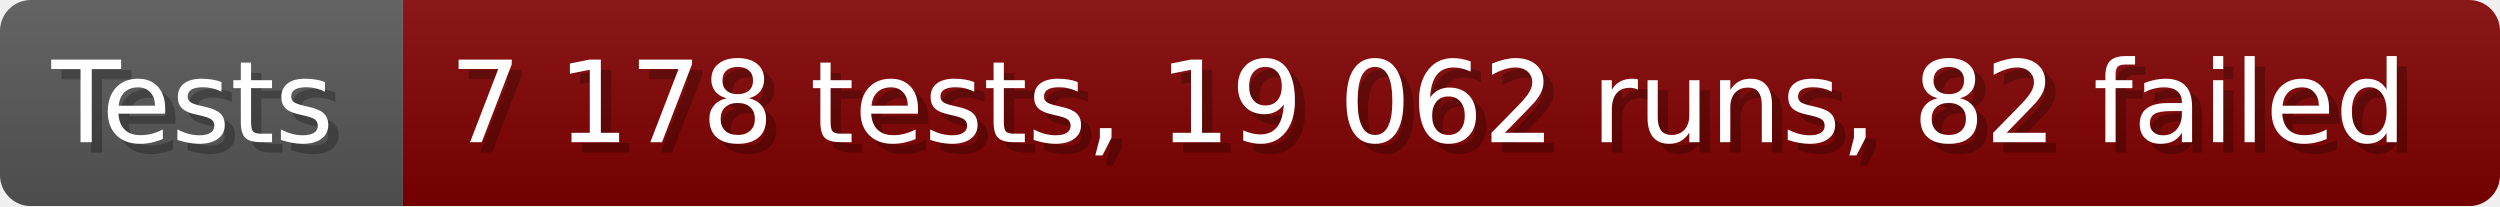
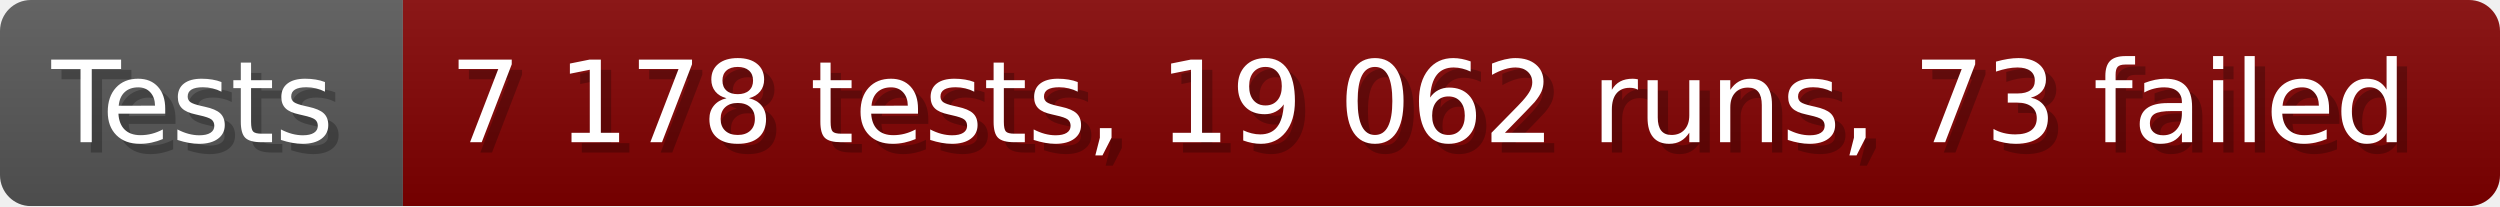
- <svg xmlns="http://www.w3.org/2000/svg" width="242.6" height="20" viewBox="0 0 2426 200" role="img" aria-label="Tests: 7 178 tests, 19 062 runs, 82 failed">
+ <svg xmlns="http://www.w3.org/2000/svg" width="242.6" height="20" viewBox="0 0 2426 200" role="img" aria-label="Tests: 7 178 tests, 19 062 runs, 73 failed">
  <linearGradient id="a" x2="0" y2="100%">
    <stop offset="0" stop-opacity=".1" stop-color="#EEE" />
    <stop offset="1" stop-opacity=".1" />
  </linearGradient>
  <mask id="m">
    <rect width="2426" height="200" rx="30" fill="#FFF" />
  </mask>
  <g mask="url(#m)">
    <rect width="391" height="200" fill="#555" />
    <rect width="2035" height="200" fill="#800000" x="391" />
    <rect width="2426" height="200" fill="url(#a)" />
  </g>
  <g aria-hidden="true" fill="#fff" text-anchor="start" font-family="Verdana,DejaVu Sans,sans-serif" font-size="110">
    <text x="60" y="148" textLength="291" fill="#000" opacity="0.25">Tests</text>
    <text x="50" y="138" textLength="291">Tests</text>
-     <text x="446" y="148" textLength="1935" fill="#000" opacity="0.25">7 178 tests, 19 062 runs, 82 failed</text>
-     <text x="436" y="138" textLength="1935">7 178 tests, 19 062 runs, 82 failed</text>
+     <text x="446" y="148" textLength="1935" fill="#000" opacity="0.25">7 178 tests, 19 062 runs, 73 failed</text>
+     <text x="436" y="138" textLength="1935">7 178 tests, 19 062 runs, 73 failed</text>
  </g>
</svg>
